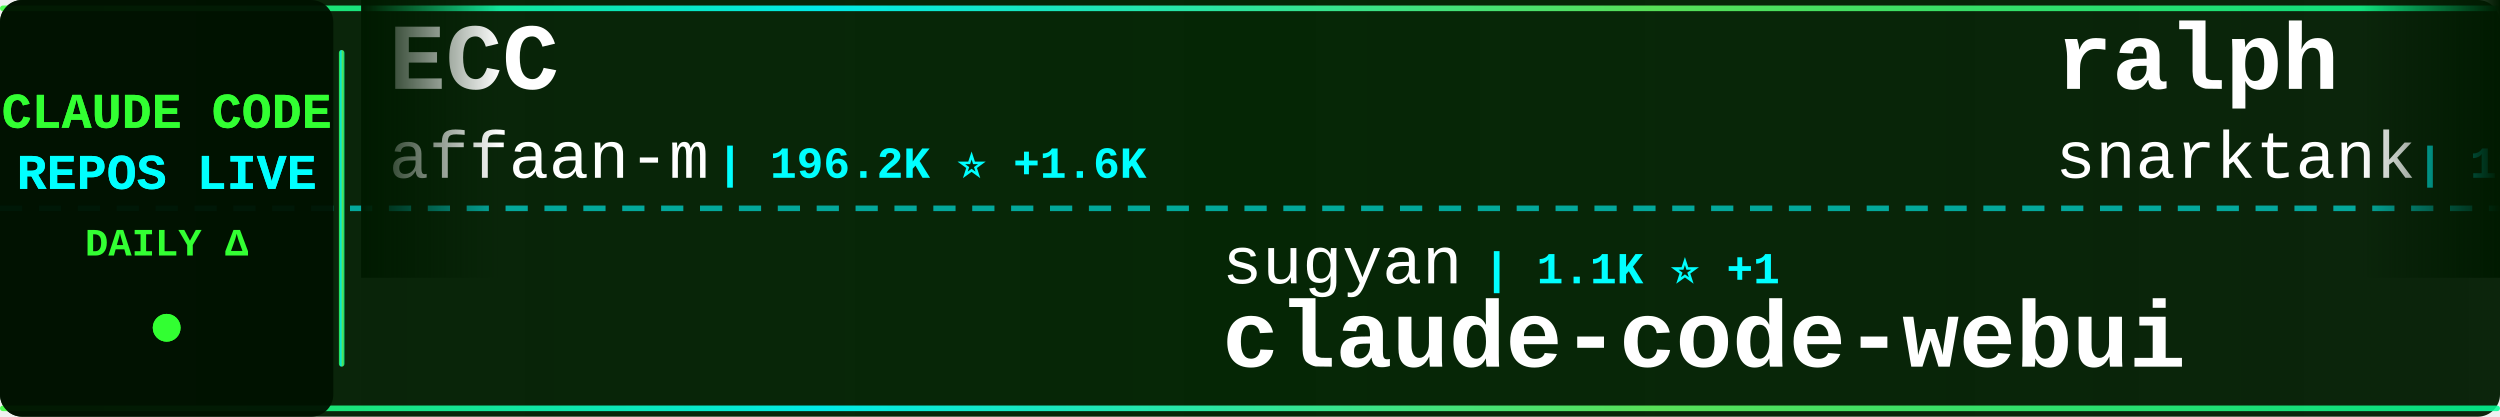
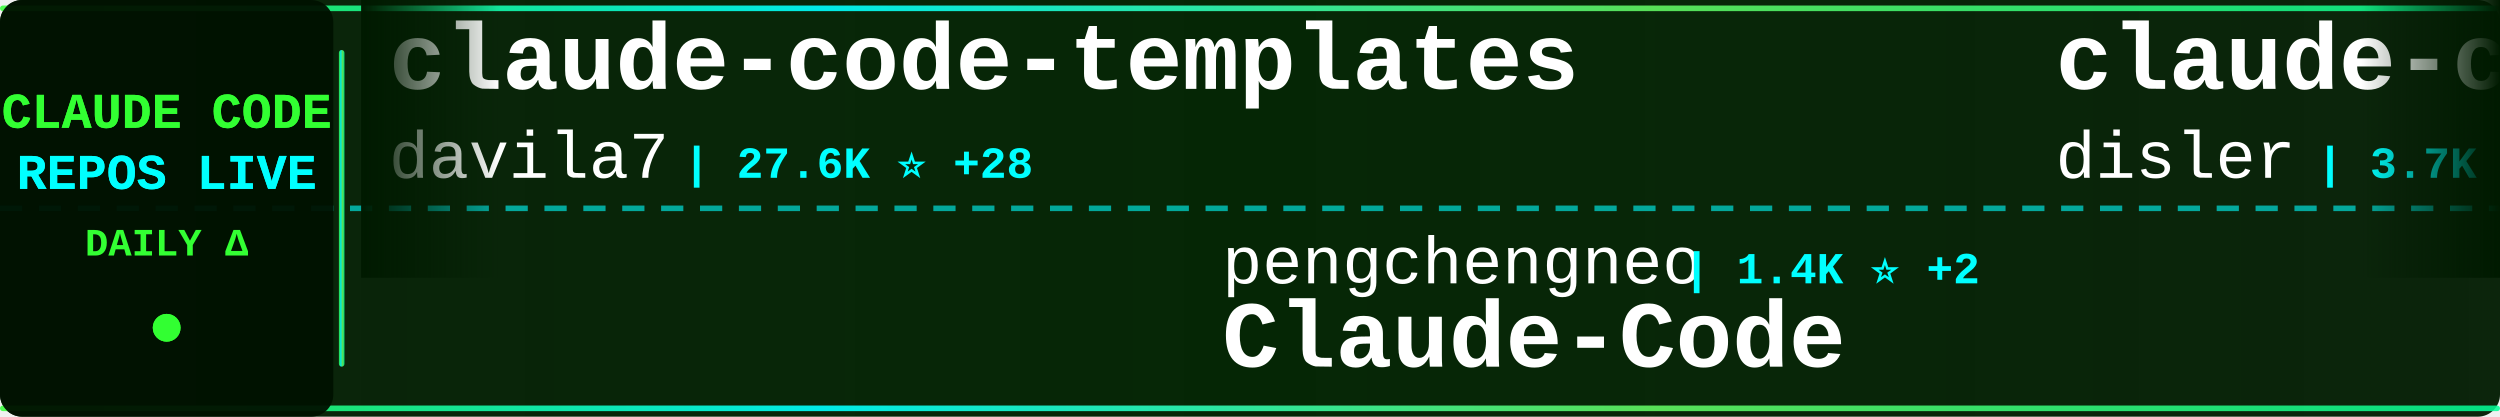
<svg xmlns="http://www.w3.org/2000/svg" width="900" height="150">
  <defs>
    <linearGradient id="tickerBg" x1="0%" y1="0%" x2="100%" y2="0%">
      <stop offset="0%" style="stop-color:#001a00;stop-opacity:0.95" />
      <stop offset="50%" style="stop-color:#002200;stop-opacity:0.98" />
      <stop offset="100%" style="stop-color:#001a00;stop-opacity:0.95" />
    </linearGradient>
    <linearGradient id="borderGrad" x1="0%" y1="0%" x2="100%" y2="0%">
      <stop offset="0%" style="stop-color:#33ff33;stop-opacity:0.85">
        <animate attributeName="stop-opacity" values="0.85;1;0.85" dur="2s" repeatCount="indefinite" />
      </stop>
      <stop offset="33%" style="stop-color:#00ffff;stop-opacity:0.9">
        <animate attributeName="stop-opacity" values="0.9;1;0.9" dur="2.2s" repeatCount="indefinite" />
      </stop>
      <stop offset="66%" style="stop-color:#66ff66;stop-opacity:0.85">
        <animate attributeName="stop-opacity" values="0.85;1;0.85" dur="1.8s" repeatCount="indefinite" />
      </stop>
      <stop offset="100%" style="stop-color:#00ff99;stop-opacity:0.85">
        <animate attributeName="stop-opacity" values="0.85;1;0.85" dur="2s" repeatCount="indefinite" />
      </stop>
    </linearGradient>
    <filter id="textGlow">
      <feGaussianBlur stdDeviation="0.1" result="coloredBlur" />
      <feMerge>
        <feMergeNode in="coloredBlur" />
        <feMergeNode in="SourceGraphic" />
      </feMerge>
    </filter>
    <filter id="metricGlow">
      <feGaussianBlur stdDeviation="0.2" result="coloredBlur" />
      <feMerge>
        <feMergeNode in="coloredBlur" />
        <feMergeNode in="SourceGraphic" />
      </feMerge>
    </filter>
    <linearGradient id="leftFade" x1="0%" y1="0%" x2="100%" y2="0%">
      <stop offset="0%" style="stop-color:#001a00;stop-opacity:1" />
      <stop offset="100%" style="stop-color:#001a00;stop-opacity:0" />
    </linearGradient>
    <linearGradient id="rightFade" x1="0%" y1="0%" x2="100%" y2="0%">
      <stop offset="0%" style="stop-color:#001a00;stop-opacity:0" />
      <stop offset="100%" style="stop-color:#001a00;stop-opacity:1" />
    </linearGradient>
  </defs>
  <rect width="900" height="150" fill="url(#tickerBg)" rx="8" />
  <rect x="0" y="2" width="900" height="2" fill="url(#borderGrad)" rx="1" />
  <rect x="0" y="146" width="900" height="2" fill="url(#borderGrad)" rx="1" />
  <line x1="0" y1="75" x2="900" y2="75" stroke="#00ffff" stroke-width="2" stroke-dasharray="8 6" opacity="0.6" />
  <rect x="0" y="0" width="120" height="150" fill="#001100" opacity="0.95" rx="8" />
  <text x="60" y="46" font-family="'Courier New', monospace" font-size="18" font-weight="bold" fill="#33ff33" text-anchor="middle" filter="url(#textGlow)">
    CLAUDE CODE
  </text>
  <text x="60" y="68" font-family="'Courier New', monospace" font-size="18" font-weight="bold" fill="#00ffff" text-anchor="middle" filter="url(#textGlow)">
    REPOS LIVE
  </text>
  <text x="60" y="92" font-family="'Courier New', monospace" font-size="14" font-weight="bold" fill="#33ff33" text-anchor="middle">
    DAILY Δ
  </text>
  <circle cx="60" cy="118" r="5" fill="#33ff33" filter="url(#metricGlow)">
    <animate attributeName="r" values="4;6;4" dur="1.5s" repeatCount="indefinite" />
    <animate attributeName="opacity" values="0.6;1;0.6" dur="1.5s" repeatCount="indefinite" />
  </circle>
  <rect x="122" y="18" width="2" height="114" fill="url(#borderGrad)" rx="1" />
  <clipPath id="tickerClip">
    <rect x="130" y="0" width="770" height="150" />
  </clipPath>
  <g clip-path="url(#tickerClip)">
    <g id="tickerItems">
      <animateTransform attributeName="transform" attributeType="XML" type="translate" from="0 0" to="-3000 0" dur="54s" repeatCount="indefinite" />
      <g transform="translate(0, 0)">
-         <text x="140" y="32" font-family="'Courier New', monospace" font-size="34" font-weight="bold" fill="#ffffff">ECC</text>
-         <text x="140" y="64" font-family="'Courier New', monospace" font-size="24" font-weight="normal" fill="#ffffff" opacity="1.0">affaan-m</text>
-         <text x="258" y="64" font-family="'Courier New', monospace" font-size="16" font-weight="bold" fill="#00ffff"> | 196.2K ⭐ +1.6K</text>
+         <text x="140" y="32" font-family="'Courier New', monospace" font-size="34" font-weight="bold" fill="#ffffff">claude-code-templates</text>
+         <text x="140" y="64" font-family="'Courier New', monospace" font-size="24" font-weight="normal" fill="#ffffff" opacity="1.0">davila7</text>
+         <text x="246" y="64" font-family="'Courier New', monospace" font-size="16" font-weight="bold" fill="#00ffff"> | 27.6K ⭐ +28</text>
      </g>
      <g transform="translate(300, 0)">
-         <text x="140" y="102" font-family="'Courier New', monospace" font-size="24" font-weight="normal" fill="#ffffff" opacity="1.0">sugyan</text>
-         <text x="234" y="102" font-family="'Courier New', monospace" font-size="16" font-weight="bold" fill="#00ffff"> | 1.1K ⭐ +1</text>
-         <text x="140" y="132" font-family="'Courier New', monospace" font-size="34" font-weight="bold" fill="#ffffff">claude-code-webui</text>
+         <text x="140" y="102" font-family="'Courier New', monospace" font-size="24" font-weight="normal" fill="#ffffff" opacity="1.0">pengchengneo</text>
+         <text x="306" y="102" font-family="'Courier New', monospace" font-size="16" font-weight="bold" fill="#00ffff"> | 1.4K ⭐ +2</text>
+         <text x="140" y="132" font-family="'Courier New', monospace" font-size="34" font-weight="bold" fill="#ffffff">Claude-Code</text>
      </g>
      <g transform="translate(600, 0)">
-         <text x="140" y="32" font-family="'Courier New', monospace" font-size="34" font-weight="bold" fill="#ffffff">ralph</text>
-         <text x="140" y="64" font-family="'Courier New', monospace" font-size="24" font-weight="normal" fill="#ffffff" opacity="1.0">snarktank</text>
-         <text x="270" y="64" font-family="'Courier New', monospace" font-size="16" font-weight="bold" fill="#00ffff"> | 19.7K ⭐ +52</text>
+         <text x="140" y="32" font-family="'Courier New', monospace" font-size="34" font-weight="bold" fill="#ffffff">claude-code-hooks-master...</text>
+         <text x="140" y="64" font-family="'Courier New', monospace" font-size="24" font-weight="normal" fill="#ffffff" opacity="1.0">disler</text>
+         <text x="234" y="64" font-family="'Courier New', monospace" font-size="16" font-weight="bold" fill="#00ffff"> | 3.7K ⭐ +3</text>
      </g>
      <g transform="translate(900, 0)">
-         <text x="140" y="102" font-family="'Courier New', monospace" font-size="24" font-weight="normal" fill="#ffffff" opacity="1.0">https-deeplearning-ai</text>
-         <text x="414" y="102" font-family="'Courier New', monospace" font-size="16" font-weight="bold" fill="#00ffff"> | 520 ⭐</text>
-         <text x="140" y="132" font-family="'Courier New', monospace" font-size="34" font-weight="bold" fill="#ffffff">sc-claude-code-files</text>
+         <text x="140" y="102" font-family="'Courier New', monospace" font-size="24" font-weight="normal" fill="#ffffff" opacity="1.0">sickn33</text>
+         <text x="246" y="102" font-family="'Courier New', monospace" font-size="16" font-weight="bold" fill="#00ffff"> | 39.0K ⭐ +127</text>
+         <text x="140" y="132" font-family="'Courier New', monospace" font-size="34" font-weight="bold" fill="#ffffff">antigravity-awesome-skil...</text>
      </g>
      <g transform="translate(1200, 0)">
-         <text x="140" y="32" font-family="'Courier New', monospace" font-size="34" font-weight="bold" fill="#ffffff">Claude-Code-Source-Study</text>
-         <text x="140" y="64" font-family="'Courier New', monospace" font-size="24" font-weight="normal" fill="#ffffff" opacity="1.0">luyao618</text>
-         <text x="258" y="64" font-family="'Courier New', monospace" font-size="16" font-weight="bold" fill="#00ffff"> | 1.4K ⭐ +9</text>
+         <text x="140" y="32" font-family="'Courier New', monospace" font-size="34" font-weight="bold" fill="#ffffff">claude-code-showcase</text>
+         <text x="140" y="64" font-family="'Courier New', monospace" font-size="24" font-weight="normal" fill="#ffffff" opacity="1.0">ChrisWiles</text>
+         <text x="282" y="64" font-family="'Courier New', monospace" font-size="16" font-weight="bold" fill="#00ffff"> | 5.9K ⭐ +6</text>
      </g>
      <g transform="translate(1500, 0)">
-         <text x="140" y="102" font-family="'Courier New', monospace" font-size="24" font-weight="normal" fill="#ffffff" opacity="1.0">kodu-ai</text>
-         <text x="246" y="102" font-family="'Courier New', monospace" font-size="16" font-weight="bold" fill="#00ffff"> | 5.3K ⭐</text>
-         <text x="140" y="132" font-family="'Courier New', monospace" font-size="34" font-weight="bold" fill="#ffffff">claude-coder</text>
+         <text x="140" y="102" font-family="'Courier New', monospace" font-size="24" font-weight="normal" fill="#ffffff" opacity="1.0">wanshuiyin</text>
+         <text x="282" y="102" font-family="'Courier New', monospace" font-size="16" font-weight="bold" fill="#00ffff"> | 10.9K ⭐ +100</text>
+         <text x="140" y="132" font-family="'Courier New', monospace" font-size="34" font-weight="bold" fill="#ffffff">Auto-claude-code-researc...</text>
      </g>
      <g transform="translate(1800, 0)">
-         <text x="140" y="32" font-family="'Courier New', monospace" font-size="34" font-weight="bold" fill="#ffffff">claude-code-source-code</text>
-         <text x="140" y="64" font-family="'Courier New', monospace" font-size="24" font-weight="normal" fill="#ffffff" opacity="1.0">777genius</text>
-         <text x="270" y="64" font-family="'Courier New', monospace" font-size="16" font-weight="bold" fill="#00ffff"> | 913 ⭐</text>
+         <text x="140" y="32" font-family="'Courier New', monospace" font-size="34" font-weight="bold" fill="#ffffff">claude-code-best-practic...</text>
+         <text x="140" y="64" font-family="'Courier New', monospace" font-size="24" font-weight="normal" fill="#ffffff" opacity="1.0">shanraisshan</text>
+         <text x="306" y="64" font-family="'Courier New', monospace" font-size="16" font-weight="bold" fill="#00ffff"> | 55.3K ⭐ +150</text>
      </g>
      <g transform="translate(2100, 0)">
-         <text x="140" y="102" font-family="'Courier New', monospace" font-size="24" font-weight="normal" fill="#ffffff" opacity="1.0">centminmod</text>
-         <text x="282" y="102" font-family="'Courier New', monospace" font-size="16" font-weight="bold" fill="#00ffff"> | 2.4K ⭐ +3</text>
-         <text x="140" y="132" font-family="'Courier New', monospace" font-size="34" font-weight="bold" fill="#ffffff">my-claude-code-setup</text>
+         <text x="140" y="102" font-family="'Courier New', monospace" font-size="24" font-weight="normal" fill="#ffffff" opacity="1.0">frankbria</text>
+         <text x="270" y="102" font-family="'Courier New', monospace" font-size="16" font-weight="bold" fill="#00ffff"> | 9.2K ⭐ +10</text>
+         <text x="140" y="132" font-family="'Courier New', monospace" font-size="34" font-weight="bold" fill="#ffffff">ralph-claude-code</text>
      </g>
      <g transform="translate(2400, 0)">
-         <text x="140" y="32" font-family="'Courier New', monospace" font-size="34" font-weight="bold" fill="#ffffff">claude-code-showcase</text>
-         <text x="140" y="64" font-family="'Courier New', monospace" font-size="24" font-weight="normal" fill="#ffffff" opacity="1.0">ChrisWiles</text>
-         <text x="282" y="64" font-family="'Courier New', monospace" font-size="16" font-weight="bold" fill="#00ffff"> | 5.9K ⭐ +5</text>
+         <text x="140" y="32" font-family="'Courier New', monospace" font-size="34" font-weight="bold" fill="#ffffff">claude-code-system-promp...</text>
+         <text x="140" y="64" font-family="'Courier New', monospace" font-size="24" font-weight="normal" fill="#ffffff" opacity="1.0">Piebald-AI</text>
+         <text x="282" y="64" font-family="'Courier New', monospace" font-size="16" font-weight="bold" fill="#00ffff"> | 10.6K ⭐ +27</text>
      </g>
      <g transform="translate(2700, 0)">
-         <text x="140" y="102" font-family="'Courier New', monospace" font-size="24" font-weight="normal" fill="#ffffff" opacity="1.0">multica-ai</text>
-         <text x="282" y="102" font-family="'Courier New', monospace" font-size="16" font-weight="bold" fill="#00ffff"> | 159.3K ⭐ +1.9K</text>
-         <text x="140" y="132" font-family="'Courier New', monospace" font-size="34" font-weight="bold" fill="#ffffff">andrej-karpathy-skills</text>
+         <text x="140" y="102" font-family="'Courier New', monospace" font-size="24" font-weight="normal" fill="#ffffff" opacity="1.0">anthropics</text>
+         <text x="282" y="102" font-family="'Courier New', monospace" font-size="16" font-weight="bold" fill="#00ffff"> | 7.8K ⭐ +23</text>
+         <text x="140" y="132" font-family="'Courier New', monospace" font-size="34" font-weight="bold" fill="#ffffff">claude-code-action</text>
      </g>
      <g transform="translate(3000, 0)">
-         <text x="140" y="32" font-family="'Courier New', monospace" font-size="34" font-weight="bold" fill="#ffffff">ECC</text>
-         <text x="140" y="64" font-family="'Courier New', monospace" font-size="24" font-weight="normal" fill="#ffffff" opacity="1.0">affaan-m</text>
-         <text x="258" y="64" font-family="'Courier New', monospace" font-size="16" font-weight="bold" fill="#00ffff"> | 196.2K ⭐ +1.6K</text>
+         <text x="140" y="32" font-family="'Courier New', monospace" font-size="34" font-weight="bold" fill="#ffffff">claude-code-templates</text>
+         <text x="140" y="64" font-family="'Courier New', monospace" font-size="24" font-weight="normal" fill="#ffffff" opacity="1.0">davila7</text>
+         <text x="246" y="64" font-family="'Courier New', monospace" font-size="16" font-weight="bold" fill="#00ffff"> | 27.6K ⭐ +28</text>
      </g>
      <g transform="translate(3300, 0)">
-         <text x="140" y="102" font-family="'Courier New', monospace" font-size="24" font-weight="normal" fill="#ffffff" opacity="1.0">sugyan</text>
-         <text x="234" y="102" font-family="'Courier New', monospace" font-size="16" font-weight="bold" fill="#00ffff"> | 1.1K ⭐ +1</text>
-         <text x="140" y="132" font-family="'Courier New', monospace" font-size="34" font-weight="bold" fill="#ffffff">claude-code-webui</text>
+         <text x="140" y="102" font-family="'Courier New', monospace" font-size="24" font-weight="normal" fill="#ffffff" opacity="1.0">pengchengneo</text>
+         <text x="306" y="102" font-family="'Courier New', monospace" font-size="16" font-weight="bold" fill="#00ffff"> | 1.4K ⭐ +2</text>
+         <text x="140" y="132" font-family="'Courier New', monospace" font-size="34" font-weight="bold" fill="#ffffff">Claude-Code</text>
      </g>
      <g transform="translate(3600, 0)">
-         <text x="140" y="32" font-family="'Courier New', monospace" font-size="34" font-weight="bold" fill="#ffffff">ralph</text>
-         <text x="140" y="64" font-family="'Courier New', monospace" font-size="24" font-weight="normal" fill="#ffffff" opacity="1.0">snarktank</text>
-         <text x="270" y="64" font-family="'Courier New', monospace" font-size="16" font-weight="bold" fill="#00ffff"> | 19.7K ⭐ +52</text>
+         <text x="140" y="32" font-family="'Courier New', monospace" font-size="34" font-weight="bold" fill="#ffffff">claude-code-hooks-master...</text>
+         <text x="140" y="64" font-family="'Courier New', monospace" font-size="24" font-weight="normal" fill="#ffffff" opacity="1.0">disler</text>
+         <text x="234" y="64" font-family="'Courier New', monospace" font-size="16" font-weight="bold" fill="#00ffff"> | 3.7K ⭐ +3</text>
      </g>
      <g transform="translate(3900, 0)">
-         <text x="140" y="102" font-family="'Courier New', monospace" font-size="24" font-weight="normal" fill="#ffffff" opacity="1.0">https-deeplearning-ai</text>
-         <text x="414" y="102" font-family="'Courier New', monospace" font-size="16" font-weight="bold" fill="#00ffff"> | 520 ⭐</text>
-         <text x="140" y="132" font-family="'Courier New', monospace" font-size="34" font-weight="bold" fill="#ffffff">sc-claude-code-files</text>
+         <text x="140" y="102" font-family="'Courier New', monospace" font-size="24" font-weight="normal" fill="#ffffff" opacity="1.0">sickn33</text>
+         <text x="246" y="102" font-family="'Courier New', monospace" font-size="16" font-weight="bold" fill="#00ffff"> | 39.0K ⭐ +127</text>
+         <text x="140" y="132" font-family="'Courier New', monospace" font-size="34" font-weight="bold" fill="#ffffff">antigravity-awesome-skil...</text>
      </g>
    </g>
  </g>
  <rect x="130" y="0" width="50" height="100" fill="url(#leftFade)" />
  <rect x="850" y="0" width="50" height="100" fill="url(#rightFade)" />
</svg>
